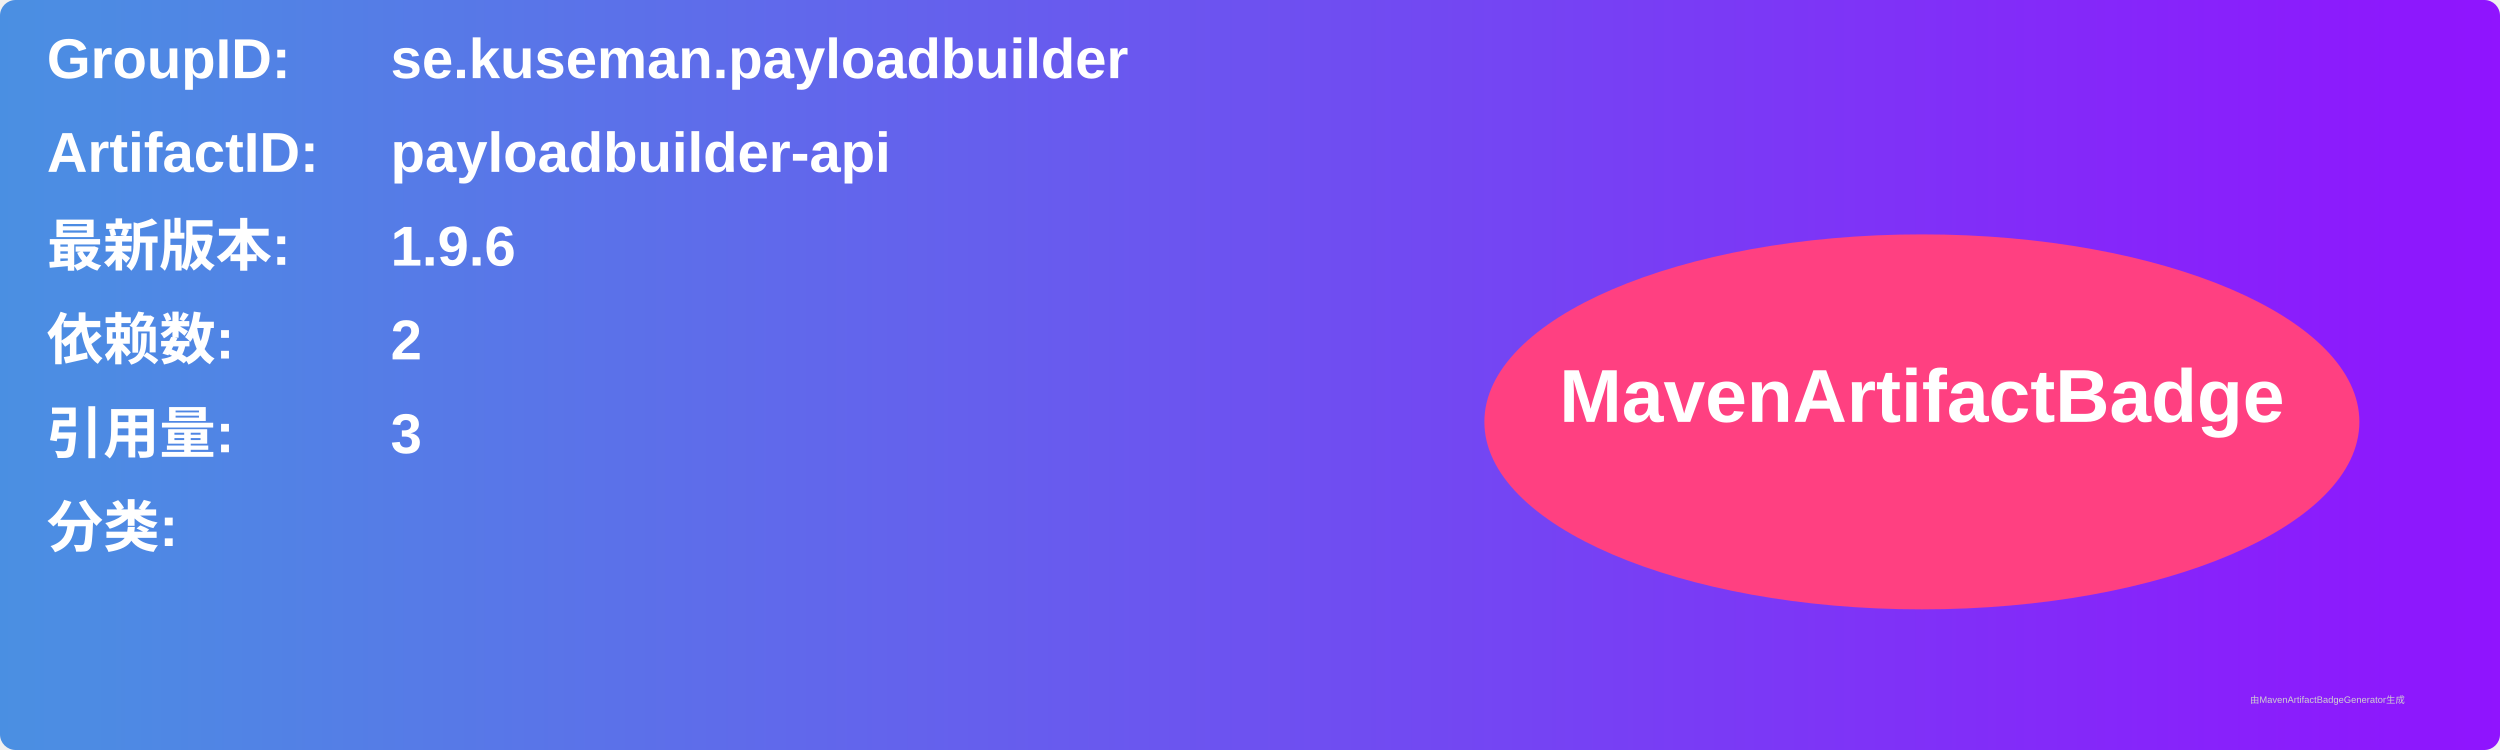
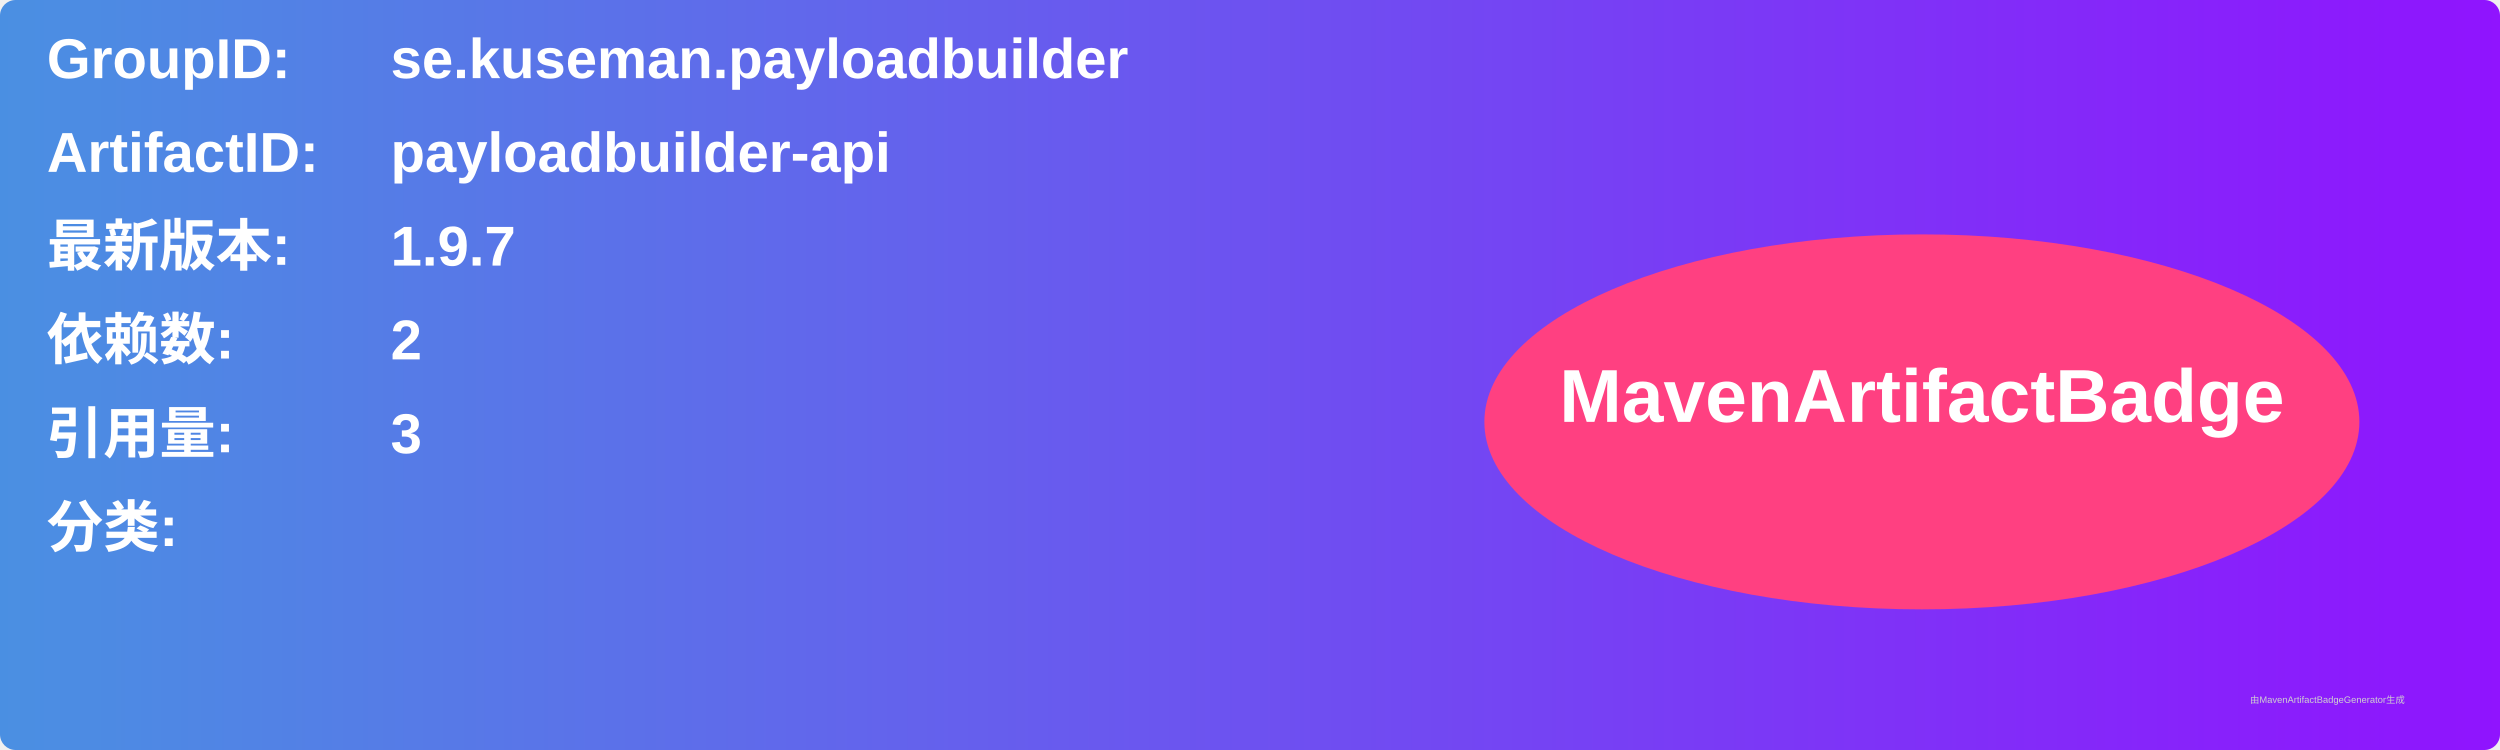
<svg xmlns="http://www.w3.org/2000/svg" width="800" height="240" viewBox="0 0 800 240">
  <linearGradient id="grad" x1="0%" y1="0%" x2="100%" y2="0%">
    <stop offset="0%" stop-color="#4a90e2" />
    <stop offset="100%" stop-color="#9013fe" />
  </linearGradient>
  <rect width="100%" height="100%" rx="5" ry="5" fill="url(#grad)" />
  <g transform="translate(15, 15)">
    <text x="0" y="10" font-family="Arial" font-size="18" fill="white" font-weight="bold" width="260">GroupID:</text>
    <text x="110" y="10" font-family="Arial" font-size="18" fill="white" font-weight="bold" width="460">se.kuseman.payloadbuilder</text>
    <text x="0" y="40" font-family="Arial" font-size="18" fill="white" font-weight="bold" width="260">ArtifactID:</text>
    <text x="110" y="40" font-family="Arial" font-size="18" fill="white" font-weight="bold" width="460">payloadbuilder-api</text>
    <text x="0" y="70" font-family="Arial" font-size="18" fill="white" font-weight="bold">最新版本:</text>
    <text x="110" y="70" font-family="Arial" font-size="18" fill="white" font-weight="bold">
-       <tspan font-weight="bold">1.9.6</tspan>
+       <tspan font-weight="bold">1.9.7</tspan>
    </text>
    <text x="0" y="100" font-family="Arial" font-size="18" fill="white" font-weight="bold">依赖数: </text>
    <text x="110" y="100" font-family="Arial" font-size="18" fill="white">
      <tspan font-weight="bold">2</tspan>
    </text>
    <text x="0" y="130" font-family="Arial" font-size="18" fill="white" font-weight="bold">引用量: </text>
    <text x="110" y="130" font-family="Arial" font-size="18" fill="white">
      <tspan font-weight="bold">3</tspan>
    </text>
    <text x="0" y="160" font-family="Arial" font-size="18" fill="white" font-weight="bold">分类:</text>
    <text x="10" y="190" font-family="Arial" font-size="10" fill="white">
      <tspan font-weight="bold" />
    </text>
    <ellipse cx="600" cy="120" rx="140" ry="60" fill="#ff4081" />
    <text x="600" y="120" text-anchor="middle" font-family="Arial" font-size="24" fill="white" font-weight="bold">MavenArtifactBadge</text>
  </g>
  <text x="720" y="225" font-family="Arial" font-size="3" fill="#d0d0d0">由MavenArtifactBadgeGenerator生成</text>
</svg>
